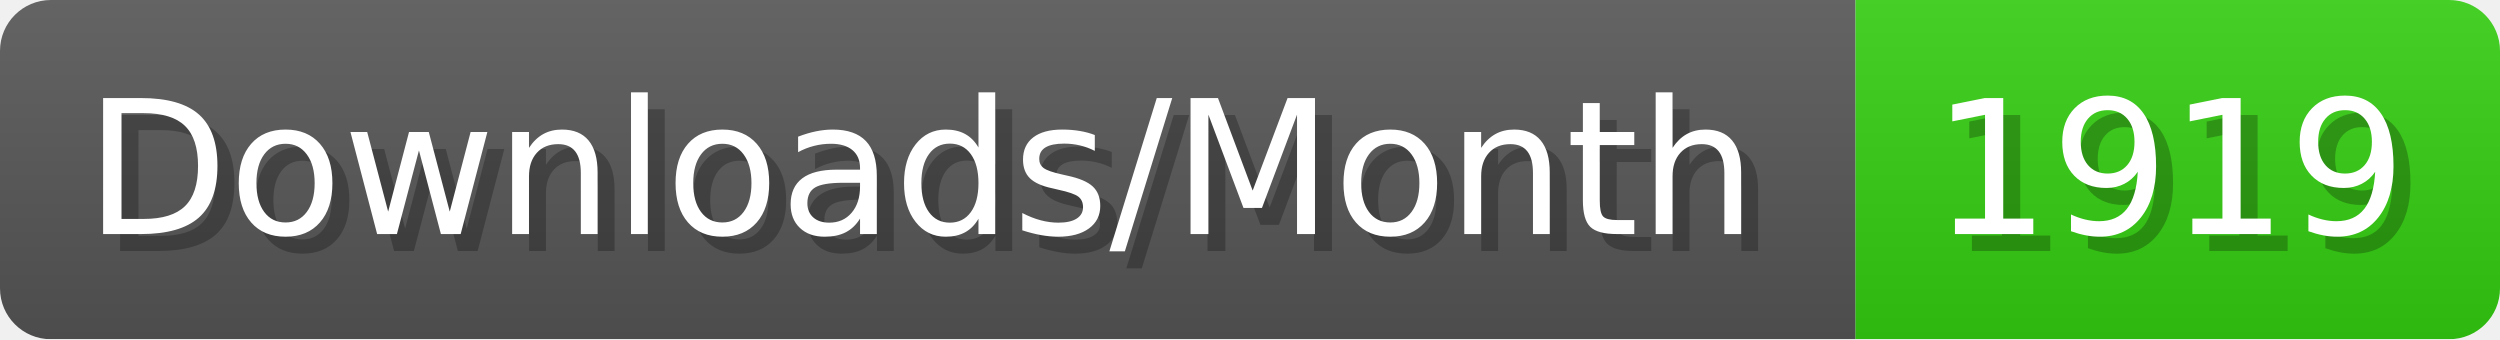
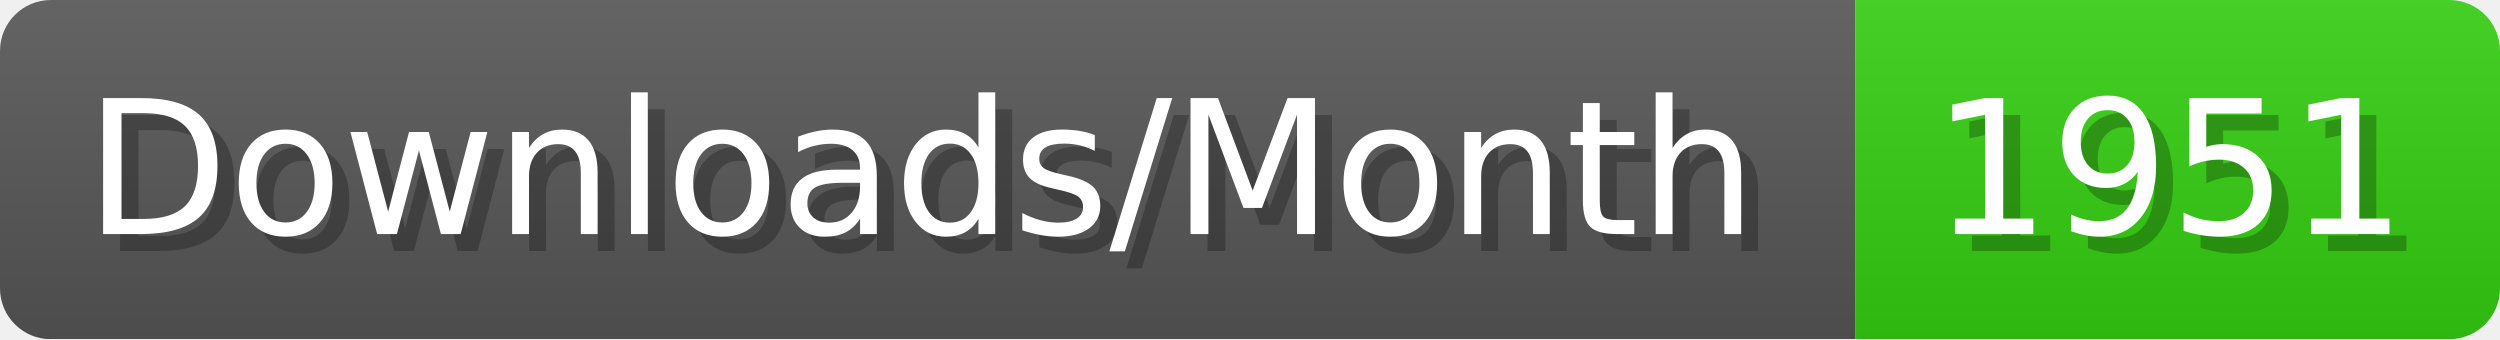
- <svg xmlns="http://www.w3.org/2000/svg" width="147.4" height="20" viewBox="0 0 1474 200" role="img" aria-label="Downloads/Month: 1919">
+ <svg xmlns="http://www.w3.org/2000/svg" width="147.4" height="20" viewBox="0 0 1474 200" role="img" aria-label="Downloads/Month: 1951">
  <linearGradient id="YlXUI" x2="0" y2="100%">
    <stop offset="0" stop-opacity=".1" stop-color="#EEE" />
    <stop offset="1" stop-opacity=".1" />
  </linearGradient>
  <mask id="JHhop">
    <rect width="1474" height="200" rx="30" fill="#FFF" />
  </mask>
  <g mask="url(#JHhop)">
    <rect width="1094" height="200" fill="#555" />
    <rect width="380" height="200" fill="#3C1" x="1094" />
    <rect width="1474" height="200" fill="url(#YlXUI)" />
  </g>
  <g aria-hidden="true" fill="#fff" text-anchor="start" font-family="Verdana,DejaVu Sans,sans-serif" font-size="110">
    <text x="60" y="148" textLength="994" fill="#000" opacity="0.25">Downloads/Month</text>
    <text x="50" y="138" textLength="994">Downloads/Month</text>
-     <text x="1149" y="148" textLength="280" fill="#000" opacity="0.25">1919</text>
-     <text x="1139" y="138" textLength="280">1919</text>
+     <text x="1149" y="148" textLength="280" fill="#000" opacity="0.25">1951</text>
+     <text x="1139" y="138" textLength="280">1951</text>
  </g>
</svg>
